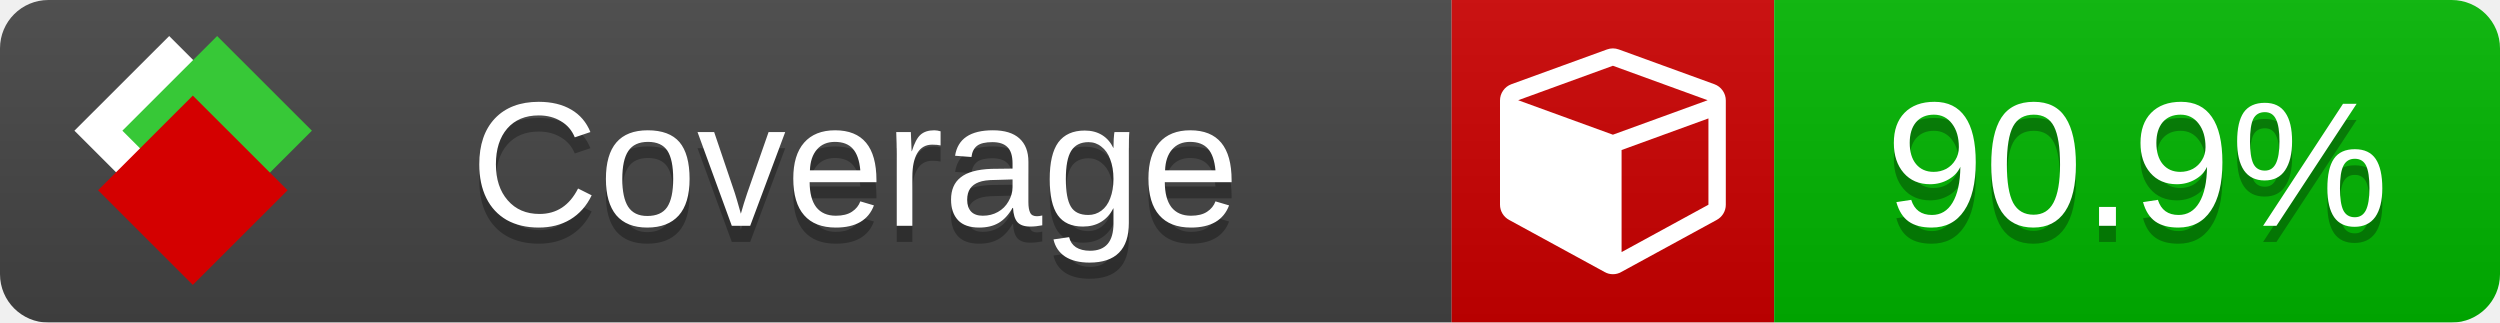
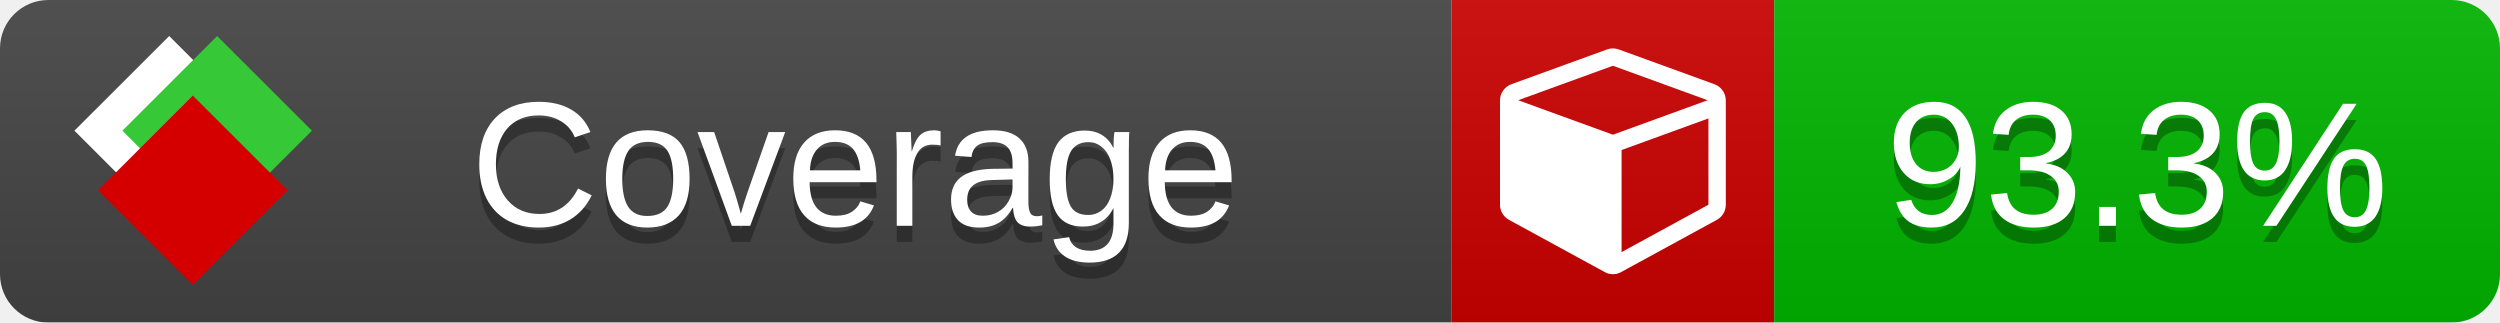
<svg xmlns="http://www.w3.org/2000/svg" xmlns:xlink="http://www.w3.org/1999/xlink" width="155" height="20">
  <style type="text/css">
          
            @keyframes fade1 {
                0% { visibility: visible; opacity: 1; }
               27% { visibility: visible; opacity: 1; }
               33% { visibility: hidden; opacity: 0; }
               60% { visibility: hidden; opacity: 0; }
               66% { visibility: hidden; opacity: 0; }
               93% { visibility: hidden; opacity: 0; }
              100% { visibility: visible; opacity: 1; }
            }
            @keyframes fade2 {
                0% { visibility: hidden; opacity: 0; }
               27% { visibility: hidden; opacity: 0; }
               33% { visibility: visible; opacity: 1; }
               60% { visibility: visible; opacity: 1; }
               66% { visibility: hidden; opacity: 0; }
               93% { visibility: hidden; opacity: 0; }
              100% { visibility: hidden; opacity: 0; }
            }
            @keyframes fade3 {
                0% { visibility: hidden; opacity: 0; }
               27% { visibility: hidden; opacity: 0; }
               33% { visibility: hidden; opacity: 0; }
               60% { visibility: hidden; opacity: 0; }
               66% { visibility: visible; opacity: 1; }
               93% { visibility: visible; opacity: 1; }
              100% { visibility: hidden; opacity: 0; }
            }
            .linecoverage {
                animation-duration: 15s;
                animation-name: fade1;
                animation-iteration-count: infinite;
            }
            .branchcoverage {
                animation-duration: 15s;
                animation-name: fade2;
                animation-iteration-count: infinite;
            }
            .methodcoverage {
                animation-duration: 15s;
                animation-name: fade3;
                animation-iteration-count: infinite;
            }
          
    </style>
  <defs>
    <linearGradient id="gradient" x2="0" y2="100%">
      <stop offset="0" stop-color="#bbb" stop-opacity=".1" />
      <stop offset="1" stop-opacity=".1" />
    </linearGradient>
    <linearGradient id="c">
      <stop offset="0" stop-color="#d40000" />
      <stop offset="1" stop-color="#ff2a2a" />
    </linearGradient>
    <linearGradient id="a">
      <stop offset="0" stop-color="#e0e0de" />
      <stop offset="1" stop-color="#fff" />
    </linearGradient>
    <linearGradient id="b">
      <stop offset="0" stop-color="#37c837" />
      <stop offset="1" stop-color="#217821" />
    </linearGradient>
    <linearGradient xlink:href="#a" id="e" x1="106.44" x2="69.96" y1="-11.96" y2="-46.84" gradientTransform="matrix(-.8426 -.00045 -.00045 -.8426 -94.27 -75.82)" gradientUnits="userSpaceOnUse" />
    <linearGradient xlink:href="#b" id="f" x1="56.19" x2="77.97" y1="-23.45" y2="10.62" gradientTransform="matrix(.8426 .00045 .00045 .8426 94.27 75.82)" gradientUnits="userSpaceOnUse" />
    <linearGradient xlink:href="#c" id="g" x1="79.98" x2="132.9" y1="10.79" y2="10.79" gradientTransform="matrix(.8426 .00045 .00045 .8426 94.27 75.82)" gradientUnits="userSpaceOnUse" />
    <mask id="mask">
      <rect width="155" height="20" rx="3" fill="#fff" />
    </mask>
    <g id="icon" transform="matrix(.04486 0 0 .04481 -.48 -.63)">
      <rect width="52.92" height="52.92" x="-109.72" y="-27.13" fill="url(#e)" transform="rotate(-135)" />
      <rect width="52.92" height="52.92" x="70.19" y="-39.18" fill="url(#f)" transform="rotate(45)" />
      <rect width="52.92" height="52.92" x="80.05" y="-15.74" fill="url(#g)" transform="rotate(45)" />
    </g>
  </defs>
  <g mask="url(#mask)">
    <rect x="0" y="0" width="90" height="20" fill="#444" />
    <rect x="90" y="0" width="20" height="20" fill="#c00" />
    <rect x="110" y="0" width="45" height="20" fill="#00B600" />
    <rect x="0" y="0" width="155" height="20" fill="url(#gradient)" />
  </g>
  <g>
    <path class="" fill="#fff" d="m 100.538,15.629 5.385,-2.936 v -5.351 l -5.385,1.96 z M 100,8.351 105.873,6.214 100,4.077 94.127,6.214 Z m 7,-2.12 v 6.462 q 0,0.294 -0.151,0.547 -0.151,0.252 -0.412,0.395 l -5.923,3.231 q -0.236,0.135 -0.513,0.135 -0.278,0 -0.513,-0.135 l -5.923,-3.231 Q 93.303,13.492 93.151,13.239 93,12.987 93,12.692 v -6.462 q 0,-0.337 0.194,-0.614 0.194,-0.278 0.513,-0.395 l 5.923,-2.154 q 0.185,-0.067 0.37,-0.067 0.185,0 0.37,0.067 l 5.923,2.154 q 0.32,0.118 0.513,0.395 Q 107,5.894 107,6.231 Z" />
  </g>
  <g fill="#fff" text-anchor="middle" font-family="Verdana,Arial,Geneva,sans-serif" font-size="11">
    <a xlink:href="https://github.com/danielpalme/ReportGenerator" target="_top">
      <use xlink:href="#icon" transform="translate(3,1) scale(3.5)" />
    </a>
    <text x="53" y="15" fill="#010101" fill-opacity=".3">Coverage</text>
    <text x="53" y="14" fill="#fff">Coverage</text>
-     <text class="" x="132.5" y="15" fill="#010101" fill-opacity=".3">90.9%</text>
-     <text class="" x="132.5" y="14">90.9%</text>
+     <text class="" x="132.5" y="15" fill="#010101" fill-opacity=".3">93.3%</text>
+     <text class="" x="132.5" y="14">93.3%</text>
  </g>
  <g>
    <rect class="" x="90" y="0" width="65" height="20" fill-opacity="0" />
  </g>
</svg>
